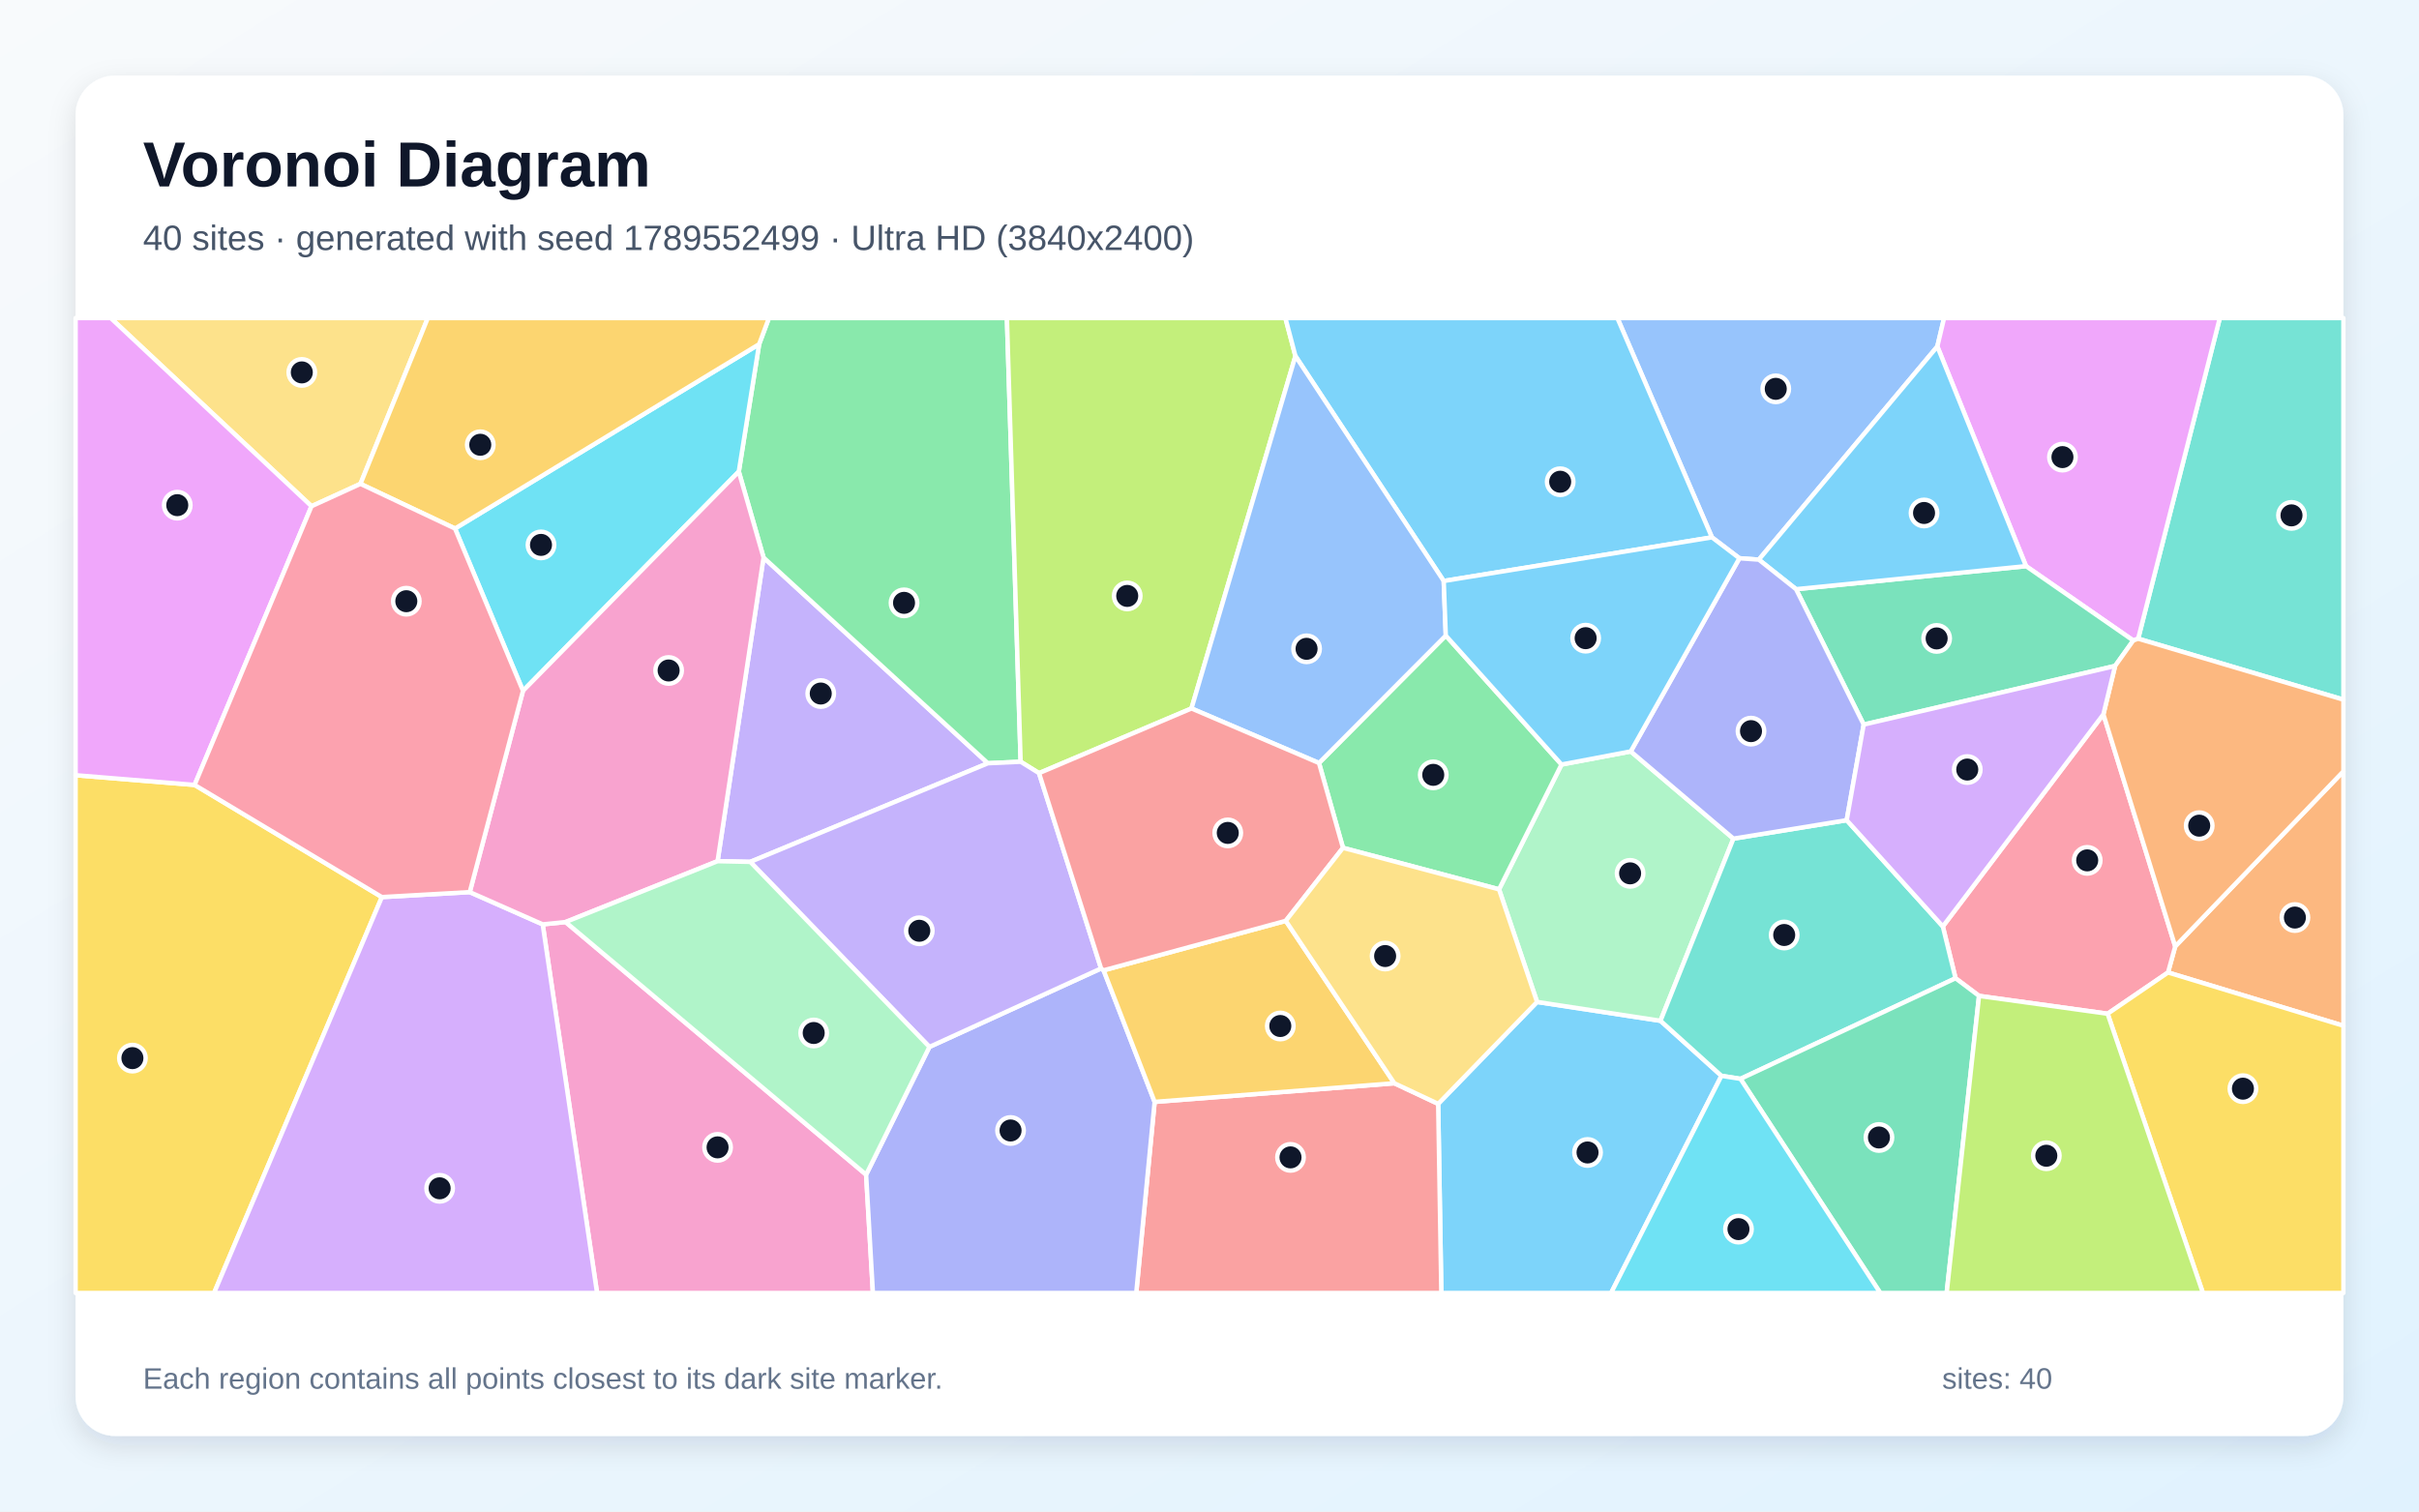
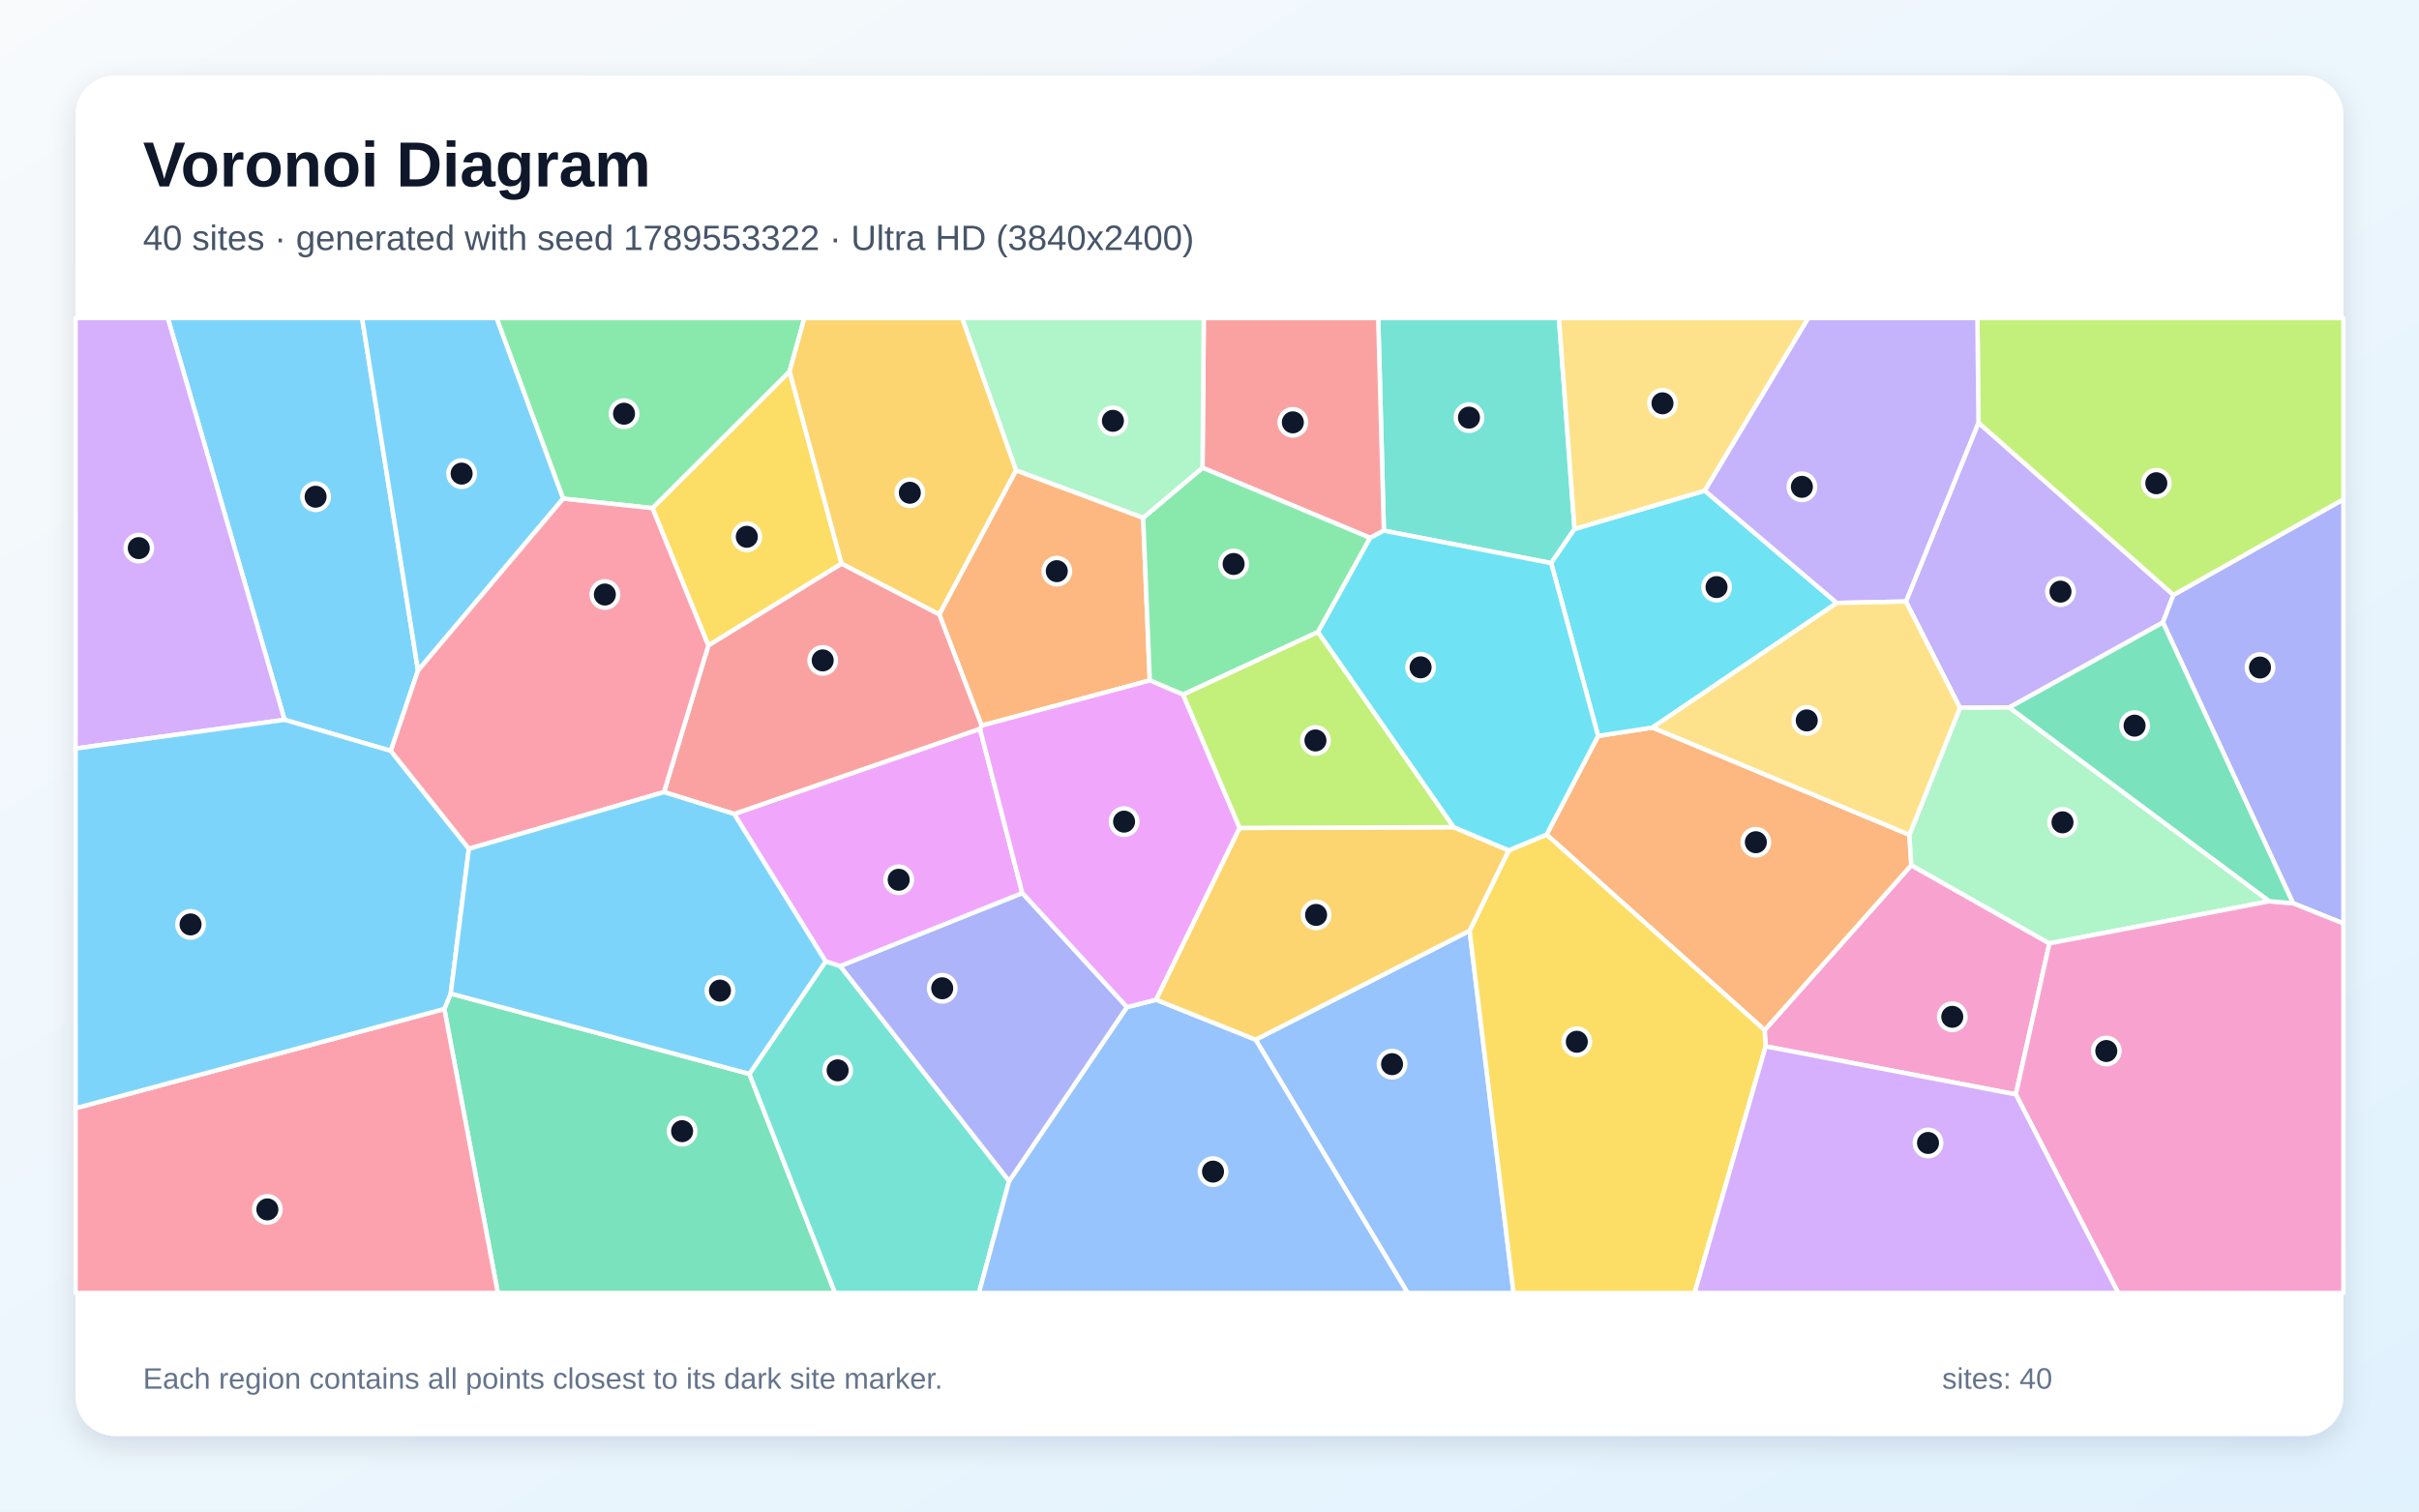
<svg xmlns="http://www.w3.org/2000/svg" width="3840" height="2400" viewBox="0 0 3840 2400" role="img" aria-labelledby="title description">
  <defs>
    <linearGradient id="background" x1="0" y1="0" x2="1" y2="1">
      <stop stop-color="#F8FAFC" />
      <stop offset="1" stop-color="#E0F2FE" />
    </linearGradient>
    <filter id="shadow" x="-5%" y="-5%" width="110%" height="110%">
      <feDropShadow dx="0" dy="15" stdDeviation="22" flood-color="#0F172A" flood-opacity=".12" />
    </filter>
  </defs>
  <rect width="3840" height="2400" fill="url(#background)" />
  <rect x="120" y="120" width="3600" height="2160" rx="63" fill="#FFFFFF" filter="url(#shadow)" />
  <g font-family="Arial, sans-serif">
    <text x="227" y="296" font-size="101" font-weight="700" fill="#0F172A">Voronoi Diagram</text>
-     <text x="227" y="397" font-size="56" fill="#475569">40 sites · generated with seed 1789552499 · Ultra HD (3840x2400)</text>
+     <text x="227" y="397" font-size="56" fill="#475569">40 sites · generated with seed 1789553322 · Ultra HD (3840x2400)</text>
  </g>
  <g stroke="#FFFFFF" stroke-width="7" stroke-linejoin="round">
-     <polygon points="2283.0,1752.7 2440.0,1590.9 2635.9,1620.8 2732.7,1708.2 2557.5,2053.0 2288.0,2053.0" fill="#38BDF8" fill-opacity="0.65" />
-     <polygon points="1191.0,1368.5 1139.1,1367.4 1212.1,885.3 1568.2,1211.9" fill="#A78BFA" fill-opacity="0.65" />
-     <polygon points="861.5,1467.7 897.8,1464.0 1374.9,1865.1 1385.7,2053.0 947.8,2053.0" fill="#F472B6" fill-opacity="0.65" />
-     <polygon points="3441.6,1544.1 3453.0,1502.7 3720.0,1224.7 3720.0,1628.7" fill="#FB923C" fill-opacity="0.65" />
-     <polygon points="120.0,1230.9 308.9,1246.3 606.2,1424.4 339.8,2053.0 120.0,2053.0" fill="#FACC15" fill-opacity="0.65" />
-     <polygon points="1620.2,1209.5 1568.2,1211.9 1212.1,885.3 1172.8,748.8 1205.1,546.5 1220.6,505.0 1598.4,505.0" fill="#4ADE80" fill-opacity="0.65" />
-     <polygon points="3394.2,1014.1 3523.8,505.0 3720.0,505.0 3720.0,1110.9" fill="#2DD4BF" fill-opacity="0.65" />
-     <polygon points="3075.4,550.1 2792.0,888.6 2761.2,886.4 2717.6,853.2 2567.5,505.0 3086.1,505.0" fill="#60A5FA" fill-opacity="0.65" />
-     <polygon points="3394.2,1014.1 3386.4,1017.0 3216.2,898.9 3075.4,550.1 3086.1,505.0 3523.8,505.0" fill="#E879F9" fill-opacity="0.65" />
-     <polygon points="2958.5,1150.5 2851.1,935.5 3216.2,898.9 3386.4,1017.0 3357.6,1057.4" fill="#34D399" fill-opacity="0.65" />
-     <polygon points="1832.9,1749.6 2213.4,1720.0 2283.0,1752.7 2288.0,2053.0 1803.7,2053.0" fill="#F87171" fill-opacity="0.65" />
-     <polygon points="1374.9,1865.1 1475.4,1662.3 1747.9,1537.7 1751.9,1540.7 1832.9,1749.6 1803.7,2053.0 1385.7,2053.0" fill="#818CF8" fill-opacity="0.65" />
-     <polygon points="2213.4,1720.0 1832.9,1749.6 1751.9,1540.7 2041.1,1462.1" fill="#FBBF24" fill-opacity="0.65" />
-     <polygon points="2056.4,565.3 1891.4,1124.9 1649.4,1227.6 1620.2,1209.5 1598.4,505.0 2040.5,505.0" fill="#A3E635" fill-opacity="0.65" />
-     <polygon points="606.2,1424.4 745.7,1416.5 861.5,1467.7 947.8,2053.0 339.8,2053.0" fill="#C084FC" fill-opacity="0.65" />
-     <polygon points="3345.7,1609.6 3141.6,1581.3 3104.3,1553.3 3084.1,1471.0 3339.0,1134.2 3453.0,1502.7 3441.6,1544.1" fill="#FB7185" fill-opacity="0.65" />
-     <polygon points="830.2,1096.9 722.3,839.2 1205.1,546.5 1172.8,748.8" fill="#22D3EE" fill-opacity="0.65" />
-     <polygon points="2379.6,1412.1 2478.8,1213.9 2588.7,1193.1 2751.7,1331.6 2635.9,1620.8 2440.0,1590.9" fill="#86EFAC" fill-opacity="0.65" />
-     <polygon points="572.2,768.3 494.5,803.8 175.8,505.0 679.1,505.0" fill="#FCD34D" fill-opacity="0.65" />
-     <polygon points="3216.2,898.9 2851.1,935.5 2792.0,888.6 3075.4,550.1" fill="#38BDF8" fill-opacity="0.65" />
-     <polygon points="2717.6,853.2 2291.8,922.5 2056.4,565.3 2040.5,505.0 2567.5,505.0" fill="#38BDF8" fill-opacity="0.65" />
-     <polygon points="1649.4,1227.6 1747.9,1537.7 1475.4,1662.3 1191.0,1368.5 1568.2,1211.9 1620.2,1209.5" fill="#A78BFA" fill-opacity="0.65" />
-     <polygon points="897.8,1464.0 861.5,1467.7 745.7,1416.5 830.2,1096.9 1172.8,748.8 1212.1,885.3 1139.1,1367.4" fill="#F472B6" fill-opacity="0.65" />
-     <polygon points="3453.0,1502.7 3339.0,1134.2 3357.6,1057.4 3386.4,1017.0 3394.2,1014.1 3720.0,1110.9 3720.0,1224.7" fill="#FB923C" fill-opacity="0.65" />
-     <polygon points="3345.7,1609.6 3441.6,1544.1 3720.0,1628.7 3720.0,2053.0 3497.0,2053.0" fill="#FACC15" fill-opacity="0.65" />
-     <polygon points="2131.9,1346.2 2093.8,1211.5 2295.1,1009.2 2478.8,1213.9 2379.6,1412.1" fill="#4ADE80" fill-opacity="0.65" />
-     <polygon points="2762.9,1713.0 2732.7,1708.2 2635.9,1620.8 2751.7,1331.6 2931.5,1302.3 3084.1,1471.0 3104.3,1553.3" fill="#2DD4BF" fill-opacity="0.65" />
-     <polygon points="2291.8,922.5 2295.1,1009.2 2093.8,1211.5 1891.4,1124.9 2056.4,565.3" fill="#60A5FA" fill-opacity="0.65" />
-     <polygon points="494.5,803.8 308.9,1246.3 120.0,1230.9 120.0,505.0 175.8,505.0" fill="#E879F9" fill-opacity="0.65" />
-     <polygon points="2762.9,1713.0 3104.3,1553.3 3141.6,1581.3 3090.2,2053.0 2984.8,2053.0" fill="#34D399" fill-opacity="0.65" />
-     <polygon points="2093.8,1211.5 2131.9,1346.2 2041.1,1462.1 1751.9,1540.7 1747.9,1537.7 1649.4,1227.6 1891.4,1124.9" fill="#F87171" fill-opacity="0.65" />
-     <polygon points="2931.5,1302.3 2751.7,1331.6 2588.7,1193.1 2761.2,886.4 2792.0,888.6 2851.1,935.5 2958.5,1150.5" fill="#818CF8" fill-opacity="0.65" />
-     <polygon points="722.3,839.2 572.2,768.3 679.1,505.0 1220.6,505.0 1205.1,546.5" fill="#FBBF24" fill-opacity="0.65" />
-     <polygon points="3141.6,1581.3 3345.7,1609.6 3497.0,2053.0 3090.2,2053.0" fill="#A3E635" fill-opacity="0.65" />
-     <polygon points="2931.5,1302.3 2958.5,1150.5 3357.6,1057.4 3339.0,1134.2 3084.1,1471.0" fill="#C084FC" fill-opacity="0.65" />
-     <polygon points="745.7,1416.5 606.2,1424.4 308.9,1246.3 494.5,803.8 572.2,768.3 722.3,839.2 830.2,1096.9" fill="#FB7185" fill-opacity="0.65" />
-     <polygon points="2732.7,1708.2 2762.9,1713.0 2984.8,2053.0 2557.5,2053.0" fill="#22D3EE" fill-opacity="0.65" />
-     <polygon points="1475.4,1662.3 1374.9,1865.1 897.8,1464.0 1139.1,1367.4 1191.0,1368.5" fill="#86EFAC" fill-opacity="0.65" />
-     <polygon points="2213.4,1720.0 2041.1,1462.1 2131.9,1346.2 2379.6,1412.1 2440.0,1590.9 2283.0,1752.7" fill="#FCD34D" fill-opacity="0.65" />
-     <polygon points="2295.1,1009.2 2291.8,922.5 2717.6,853.2 2761.2,886.4 2588.7,1193.1 2478.8,1213.9" fill="#38BDF8" fill-opacity="0.65" />
+     <polygon points="663.6,1064.6 620.4,1192.2 451.7,1142.9 266.4,505.0 574.8,505.0" fill="#38BDF8" fill-opacity="0.65" />
+     <polygon points="3025.5,955.1 3140.7,671.1 3450.2,944.6 3433.5,988.4 3189.6,1123.3 3111.3,1124.0" fill="#A78BFA" fill-opacity="0.65" />
+     <polygon points="2802.9,1661.4 2801.2,1635.6 3034.1,1373.7 3253.3,1497.9 3200.0,1737.7" fill="#F472B6" fill-opacity="0.65" />
+     <polygon points="2455.1,1325.2 2536.9,1168.5 2623.2,1155.2 3031.0,1325.5 3034.1,1373.7 2801.2,1635.6" fill="#FB923C" fill-opacity="0.65" />
+     <polygon points="1335.9,895.1 1124.4,1025.0 1035.7,806.8 1253.4,589.7" fill="#FACC15" fill-opacity="0.65" />
+     <polygon points="1253.4,589.7 1035.7,806.8 893.9,791.8 788.2,505.0 1276.9,505.0" fill="#4ADE80" fill-opacity="0.65" />
+     <polygon points="2499.5,839.9 2462.4,894.1 2196.8,842.6 2187.8,505.0 2474.7,505.0" fill="#2DD4BF" fill-opacity="0.65" />
+     <polygon points="1993.2,1650.8 2332.9,1477.8 2402.7,2053.0 2234.6,2053.0" fill="#60A5FA" fill-opacity="0.65" />
+     <polygon points="1165.4,1292.4 1555.6,1157.2 1622.9,1418.2 1333.9,1534.1 1310.6,1526.6" fill="#E879F9" fill-opacity="0.65" />
+     <polygon points="705.3,1602.0 715.5,1577.6 1189.6,1705.2 1325.6,2053.0 790.3,2053.0" fill="#34D399" fill-opacity="0.65" />
+     <polygon points="2175.0,854.0 1908.9,742.7 1910.9,505.0 2187.8,505.0 2196.8,842.6" fill="#F87171" fill-opacity="0.65" />
+     <polygon points="3640.1,1434.3 3433.5,988.4 3450.2,944.6 3720.0,792.8 3720.0,1466.3" fill="#818CF8" fill-opacity="0.65" />
+     <polygon points="1613.1,746.8 1491.1,975.7 1335.9,895.1 1253.4,589.7 1276.9,505.0 1527.4,505.0" fill="#FBBF24" fill-opacity="0.65" />
+     <polygon points="3450.2,944.6 3140.7,671.1 3139.0,505.0 3720.0,505.0 3720.0,792.8" fill="#A3E635" fill-opacity="0.65" />
+     <polygon points="120.0,1188.5 120.0,505.0 266.4,505.0 451.7,1142.9" fill="#C084FC" fill-opacity="0.65" />
+     <polygon points="120.0,1759.6 705.3,1602.0 790.3,2053.0 120.0,2053.0" fill="#FB7185" fill-opacity="0.65" />
+     <polygon points="2623.2,1155.2 2536.9,1168.5 2462.4,894.1 2499.5,839.9 2706.3,779.1 2915.8,957.4" fill="#22D3EE" fill-opacity="0.65" />
+     <polygon points="3602.5,1431.0 3253.3,1497.9 3034.1,1373.7 3031.0,1325.5 3111.3,1124.0 3189.6,1123.3" fill="#86EFAC" fill-opacity="0.65" />
+     <polygon points="2706.3,779.1 2499.5,839.9 2474.7,505.0 2870.6,505.0" fill="#FCD34D" fill-opacity="0.65" />
+     <polygon points="120.0,1759.6 120.0,1188.5 451.7,1142.9 620.4,1192.2 744.3,1347.7 715.5,1577.6 705.3,1602.0" fill="#38BDF8" fill-opacity="0.65" />
+     <polygon points="893.9,791.8 663.6,1064.6 574.8,505.0 788.2,505.0" fill="#38BDF8" fill-opacity="0.65" />
+     <polygon points="2915.8,957.4 2706.3,779.1 2870.6,505.0 3139.0,505.0 3140.7,671.1 3025.5,955.1" fill="#A78BFA" fill-opacity="0.65" />
+     <polygon points="3200.0,1737.7 3253.3,1497.9 3602.5,1431.0 3640.1,1434.3 3720.0,1466.3 3720.0,2053.0 3362.6,2053.0" fill="#F472B6" fill-opacity="0.65" />
+     <polygon points="1491.1,975.7 1613.1,746.8 1814.7,822.1 1825.2,1080.4 1558.3,1152.1" fill="#FB923C" fill-opacity="0.65" />
+     <polygon points="2332.9,1477.8 2395.0,1350.2 2455.1,1325.2 2801.2,1635.6 2802.9,1661.4 2690.1,2053.0 2402.7,2053.0" fill="#FACC15" fill-opacity="0.65" />
+     <polygon points="2092.3,1003.5 1878.1,1102.9 1825.2,1080.4 1814.7,822.1 1908.9,742.7 2175.0,854.0" fill="#4ADE80" fill-opacity="0.65" />
+     <polygon points="1189.6,1705.2 1310.6,1526.6 1333.9,1534.1 1601.9,1875.3 1554.0,2053.0 1325.6,2053.0" fill="#2DD4BF" fill-opacity="0.65" />
+     <polygon points="1601.9,1875.3 1788.8,1599.2 1835.3,1587.4 1993.2,1650.8 2234.6,2053.0 1554.0,2053.0" fill="#60A5FA" fill-opacity="0.65" />
+     <polygon points="1967.9,1314.6 1835.3,1587.4 1788.8,1599.2 1622.9,1418.2 1555.6,1157.2 1558.3,1152.1 1825.2,1080.4 1878.1,1102.9" fill="#E879F9" fill-opacity="0.65" />
+     <polygon points="3602.5,1431.0 3189.6,1123.3 3433.5,988.4 3640.1,1434.3" fill="#34D399" fill-opacity="0.65" />
+     <polygon points="1491.1,975.7 1558.3,1152.1 1555.6,1157.2 1165.4,1292.4 1054.0,1257.7 1124.4,1025.0 1335.9,895.1" fill="#F87171" fill-opacity="0.65" />
+     <polygon points="1788.8,1599.2 1601.9,1875.3 1333.9,1534.1 1622.9,1418.2" fill="#818CF8" fill-opacity="0.65" />
+     <polygon points="1835.3,1587.4 1967.9,1314.6 2307.7,1313.4 2395.0,1350.2 2332.9,1477.8 1993.2,1650.8" fill="#FBBF24" fill-opacity="0.65" />
+     <polygon points="2307.7,1313.4 1967.9,1314.6 1878.1,1102.9 2092.3,1003.5" fill="#A3E635" fill-opacity="0.65" />
+     <polygon points="2802.9,1661.4 3200.0,1737.7 3362.6,2053.0 2690.1,2053.0" fill="#C084FC" fill-opacity="0.65" />
+     <polygon points="744.3,1347.7 620.4,1192.2 663.6,1064.6 893.9,791.8 1035.7,806.8 1124.4,1025.0 1054.0,1257.7" fill="#FB7185" fill-opacity="0.65" />
+     <polygon points="2395.0,1350.2 2307.7,1313.4 2092.3,1003.5 2175.0,854.0 2196.8,842.6 2462.4,894.1 2536.9,1168.5 2455.1,1325.2" fill="#22D3EE" fill-opacity="0.65" />
+     <polygon points="1908.9,742.7 1814.7,822.1 1613.1,746.8 1527.4,505.0 1910.9,505.0" fill="#86EFAC" fill-opacity="0.65" />
+     <polygon points="3031.0,1325.5 2623.2,1155.2 2915.8,957.4 3025.5,955.1 3111.3,1124.0" fill="#FCD34D" fill-opacity="0.65" />
+     <polygon points="1189.6,1705.2 715.5,1577.6 744.3,1347.7 1054.0,1257.7 1165.4,1292.4 1310.6,1526.6" fill="#38BDF8" fill-opacity="0.65" />
  </g>
  <g>
-     <circle cx="2520.1" cy="1829.9" r="21" fill="#0F172A" stroke="#FFFFFF" stroke-width="7" />
-     <circle cx="1302.9" cy="1101.2" r="21" fill="#0F172A" stroke="#FFFFFF" stroke-width="7" />
-     <circle cx="1139.1" cy="1821.8" r="21" fill="#0F172A" stroke="#FFFFFF" stroke-width="7" />
-     <circle cx="3643.0" cy="1456.9" r="21" fill="#0F172A" stroke="#FFFFFF" stroke-width="7" />
-     <circle cx="210.2" cy="1680.1" r="21" fill="#0F172A" stroke="#FFFFFF" stroke-width="7" />
-     <circle cx="1435.1" cy="957.2" r="21" fill="#0F172A" stroke="#FFFFFF" stroke-width="7" />
-     <circle cx="3637.6" cy="818.3" r="21" fill="#0F172A" stroke="#FFFFFF" stroke-width="7" />
-     <circle cx="2818.9" cy="617.4" r="21" fill="#0F172A" stroke="#FFFFFF" stroke-width="7" />
-     <circle cx="3274.0" cy="725.8" r="21" fill="#0F172A" stroke="#FFFFFF" stroke-width="7" />
-     <circle cx="3074.3" cy="1013.7" r="21" fill="#0F172A" stroke="#FFFFFF" stroke-width="7" />
-     <circle cx="2048.6" cy="1837.7" r="21" fill="#0F172A" stroke="#FFFFFF" stroke-width="7" />
-     <circle cx="1604.2" cy="1795.0" r="21" fill="#0F172A" stroke="#FFFFFF" stroke-width="7" />
-     <circle cx="2032.4" cy="1629.1" r="21" fill="#0F172A" stroke="#FFFFFF" stroke-width="7" />
-     <circle cx="1789.4" cy="946.2" r="21" fill="#0F172A" stroke="#FFFFFF" stroke-width="7" />
-     <circle cx="697.9" cy="1886.8" r="21" fill="#0F172A" stroke="#FFFFFF" stroke-width="7" />
-     <circle cx="3313.3" cy="1366.1" r="21" fill="#0F172A" stroke="#FFFFFF" stroke-width="7" />
-     <circle cx="858.8" cy="865.2" r="21" fill="#0F172A" stroke="#FFFFFF" stroke-width="7" />
-     <circle cx="2587.7" cy="1386.7" r="21" fill="#0F172A" stroke="#FFFFFF" stroke-width="7" />
-     <circle cx="479.1" cy="591.3" r="21" fill="#0F172A" stroke="#FFFFFF" stroke-width="7" />
-     <circle cx="3054.3" cy="814.5" r="21" fill="#0F172A" stroke="#FFFFFF" stroke-width="7" />
-     <circle cx="2476.7" cy="764.9" r="21" fill="#0F172A" stroke="#FFFFFF" stroke-width="7" />
-     <circle cx="1459.3" cy="1477.9" r="21" fill="#0F172A" stroke="#FFFFFF" stroke-width="7" />
-     <circle cx="1061.4" cy="1064.6" r="21" fill="#0F172A" stroke="#FFFFFF" stroke-width="7" />
-     <circle cx="3491.1" cy="1311.0" r="21" fill="#0F172A" stroke="#FFFFFF" stroke-width="7" />
-     <circle cx="3560.5" cy="1728.6" r="21" fill="#0F172A" stroke="#FFFFFF" stroke-width="7" />
-     <circle cx="2275.2" cy="1230.3" r="21" fill="#0F172A" stroke="#FFFFFF" stroke-width="7" />
-     <circle cx="2832.3" cy="1484.6" r="21" fill="#0F172A" stroke="#FFFFFF" stroke-width="7" />
-     <circle cx="2074.1" cy="1030.2" r="21" fill="#0F172A" stroke="#FFFFFF" stroke-width="7" />
-     <circle cx="281.4" cy="802.1" r="21" fill="#0F172A" stroke="#FFFFFF" stroke-width="7" />
-     <circle cx="2982.7" cy="1806.1" r="21" fill="#0F172A" stroke="#FFFFFF" stroke-width="7" />
-     <circle cx="1949.0" cy="1322.5" r="21" fill="#0F172A" stroke="#FFFFFF" stroke-width="7" />
-     <circle cx="2779.6" cy="1160.9" r="21" fill="#0F172A" stroke="#FFFFFF" stroke-width="7" />
-     <circle cx="762.4" cy="706.2" r="21" fill="#0F172A" stroke="#FFFFFF" stroke-width="7" />
-     <circle cx="3248.4" cy="1835.1" r="21" fill="#0F172A" stroke="#FFFFFF" stroke-width="7" />
-     <circle cx="3122.9" cy="1221.9" r="21" fill="#0F172A" stroke="#FFFFFF" stroke-width="7" />
-     <circle cx="645.0" cy="954.6" r="21" fill="#0F172A" stroke="#FFFFFF" stroke-width="7" />
-     <circle cx="2759.7" cy="1951.6" r="21" fill="#0F172A" stroke="#FFFFFF" stroke-width="7" />
-     <circle cx="1291.7" cy="1640.2" r="21" fill="#0F172A" stroke="#FFFFFF" stroke-width="7" />
-     <circle cx="2198.8" cy="1518.0" r="21" fill="#0F172A" stroke="#FFFFFF" stroke-width="7" />
-     <circle cx="2517.1" cy="1013.3" r="21" fill="#0F172A" stroke="#FFFFFF" stroke-width="7" />
+     <circle cx="501.0" cy="788.7" r="21" fill="#0F172A" stroke="#FFFFFF" stroke-width="7" />
+     <circle cx="3270.9" cy="939.4" r="21" fill="#0F172A" stroke="#FFFFFF" stroke-width="7" />
+     <circle cx="3099.1" cy="1614.5" r="21" fill="#0F172A" stroke="#FFFFFF" stroke-width="7" />
+     <circle cx="2787.3" cy="1337.3" r="21" fill="#0F172A" stroke="#FFFFFF" stroke-width="7" />
+     <circle cx="1185.5" cy="852.3" r="21" fill="#0F172A" stroke="#FFFFFF" stroke-width="7" />
+     <circle cx="990.6" cy="656.9" r="21" fill="#0F172A" stroke="#FFFFFF" stroke-width="7" />
+     <circle cx="2331.9" cy="663.1" r="21" fill="#0F172A" stroke="#FFFFFF" stroke-width="7" />
+     <circle cx="2209.8" cy="1689.7" r="21" fill="#0F172A" stroke="#FFFFFF" stroke-width="7" />
+     <circle cx="1426.6" cy="1396.9" r="21" fill="#0F172A" stroke="#FFFFFF" stroke-width="7" />
+     <circle cx="1082.8" cy="1796.1" r="21" fill="#0F172A" stroke="#FFFFFF" stroke-width="7" />
+     <circle cx="2052.3" cy="670.6" r="21" fill="#0F172A" stroke="#FFFFFF" stroke-width="7" />
+     <circle cx="3587.6" cy="1059.9" r="21" fill="#0F172A" stroke="#FFFFFF" stroke-width="7" />
+     <circle cx="1444.3" cy="782.4" r="21" fill="#0F172A" stroke="#FFFFFF" stroke-width="7" />
+     <circle cx="3423.0" cy="767.3" r="21" fill="#0F172A" stroke="#FFFFFF" stroke-width="7" />
+     <circle cx="220.3" cy="870.3" r="21" fill="#0F172A" stroke="#FFFFFF" stroke-width="7" />
+     <circle cx="424.4" cy="1920.3" r="21" fill="#0F172A" stroke="#FFFFFF" stroke-width="7" />
+     <circle cx="2724.9" cy="932.2" r="21" fill="#0F172A" stroke="#FFFFFF" stroke-width="7" />
+     <circle cx="3274.1" cy="1305.7" r="21" fill="#0F172A" stroke="#FFFFFF" stroke-width="7" />
+     <circle cx="2639.1" cy="640.4" r="21" fill="#0F172A" stroke="#FFFFFF" stroke-width="7" />
+     <circle cx="302.5" cy="1467.8" r="21" fill="#0F172A" stroke="#FFFFFF" stroke-width="7" />
+     <circle cx="732.8" cy="752.0" r="21" fill="#0F172A" stroke="#FFFFFF" stroke-width="7" />
+     <circle cx="2860.4" cy="773.0" r="21" fill="#0F172A" stroke="#FFFFFF" stroke-width="7" />
+     <circle cx="3343.6" cy="1668.8" r="21" fill="#0F172A" stroke="#FFFFFF" stroke-width="7" />
+     <circle cx="1677.6" cy="906.9" r="21" fill="#0F172A" stroke="#FFFFFF" stroke-width="7" />
+     <circle cx="2503.1" cy="1654.1" r="21" fill="#0F172A" stroke="#FFFFFF" stroke-width="7" />
+     <circle cx="1958.3" cy="895.5" r="21" fill="#0F172A" stroke="#FFFFFF" stroke-width="7" />
+     <circle cx="1329.7" cy="1699.5" r="21" fill="#0F172A" stroke="#FFFFFF" stroke-width="7" />
+     <circle cx="1925.6" cy="1860.3" r="21" fill="#0F172A" stroke="#FFFFFF" stroke-width="7" />
+     <circle cx="1784.4" cy="1304.6" r="21" fill="#0F172A" stroke="#FFFFFF" stroke-width="7" />
+     <circle cx="3388.5" cy="1152.2" r="21" fill="#0F172A" stroke="#FFFFFF" stroke-width="7" />
+     <circle cx="1306.0" cy="1048.6" r="21" fill="#0F172A" stroke="#FFFFFF" stroke-width="7" />
+     <circle cx="1495.7" cy="1569.2" r="21" fill="#0F172A" stroke="#FFFFFF" stroke-width="7" />
+     <circle cx="2089.2" cy="1452.7" r="21" fill="#0F172A" stroke="#FFFFFF" stroke-width="7" />
+     <circle cx="2088.2" cy="1175.7" r="21" fill="#0F172A" stroke="#FFFFFF" stroke-width="7" />
+     <circle cx="3060.6" cy="1814.8" r="21" fill="#0F172A" stroke="#FFFFFF" stroke-width="7" />
+     <circle cx="960.2" cy="944.0" r="21" fill="#0F172A" stroke="#FFFFFF" stroke-width="7" />
+     <circle cx="2255.1" cy="1059.6" r="21" fill="#0F172A" stroke="#FFFFFF" stroke-width="7" />
+     <circle cx="1766.7" cy="668.2" r="21" fill="#0F172A" stroke="#FFFFFF" stroke-width="7" />
+     <circle cx="2868.1" cy="1143.9" r="21" fill="#0F172A" stroke="#FFFFFF" stroke-width="7" />
+     <circle cx="1142.9" cy="1572.9" r="21" fill="#0F172A" stroke="#FFFFFF" stroke-width="7" />
  </g>
  <g font-family="Arial, sans-serif" font-size="47" fill="#64748B">
    <text x="227" y="2205">Each region contains all points closest to its dark site marker.</text>
    <text x="3083" y="2205">sites: 40</text>
  </g>
</svg>
